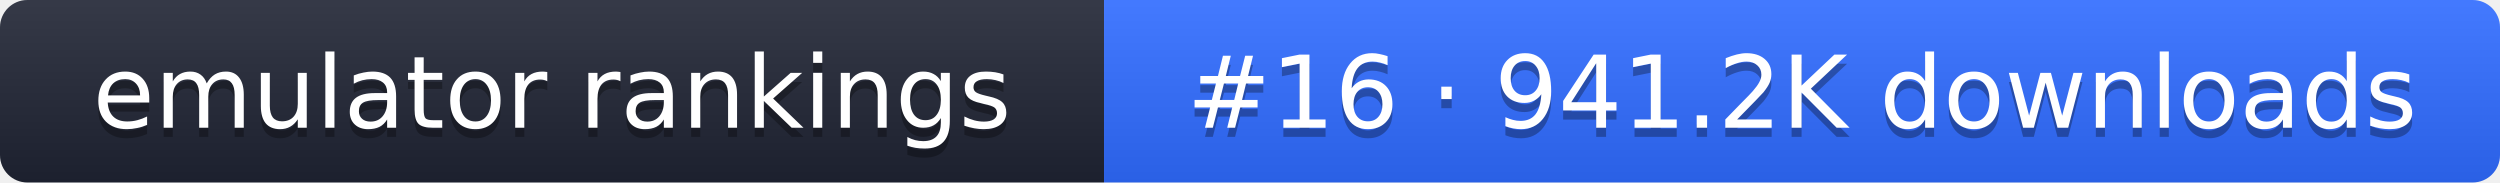
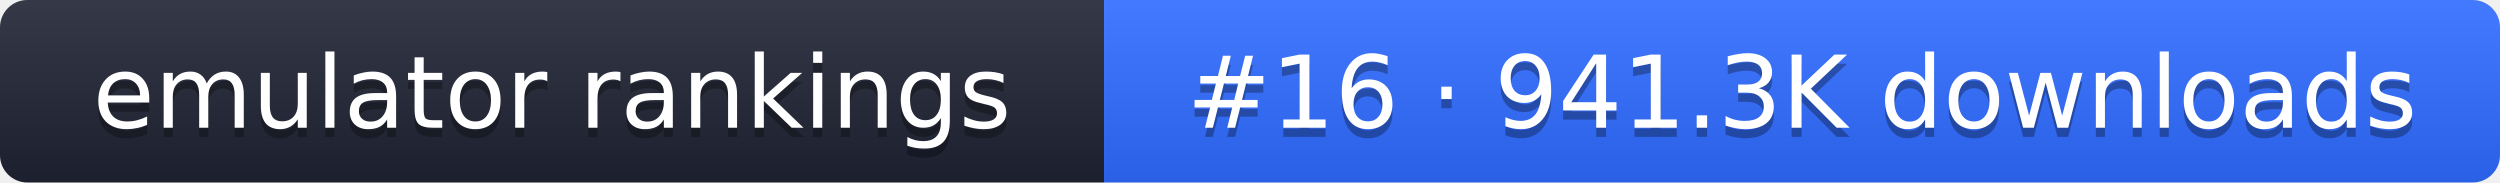
- <svg xmlns="http://www.w3.org/2000/svg" width="274" height="20" role="img" aria-label="emulator rankings: #16 · 941.2K downloads">
+ <svg xmlns="http://www.w3.org/2000/svg" width="274" height="20" role="img" aria-label="emulator rankings: #16 · 941.3K downloads">
  <linearGradient id="g" x2="0" y2="100%">
    <stop offset="0" stop-color="#fff" stop-opacity=".1" />
    <stop offset="1" stop-opacity=".1" />
  </linearGradient>
  <clipPath id="r">
    <rect width="274" height="20" rx="3" fill="#fff" />
  </clipPath>
  <g clip-path="url(#r)">
    <rect width="121" height="20" fill="#1f2433" />
    <rect x="121" width="153" height="20" fill="#2f6bff" />
    <rect width="274" height="20" fill="url(#g)" />
  </g>
  <g fill="#fff" text-anchor="middle" font-family="Verdana,DejaVu Sans,sans-serif" font-size="11">
    <text x="60.5" y="15" fill="#010101" fill-opacity=".3">emulator rankings</text>
    <text x="60.5" y="14">emulator rankings</text>
-     <text x="197.5" y="15" fill="#010101" fill-opacity=".3">#16 · 941.2K downloads</text>
-     <text x="197.5" y="14">#16 · 941.2K downloads</text>
+     <text x="197.5" y="15" fill="#010101" fill-opacity=".3">#16 · 941.3K downloads</text>
+     <text x="197.5" y="14">#16 · 941.3K downloads</text>
  </g>
</svg>
